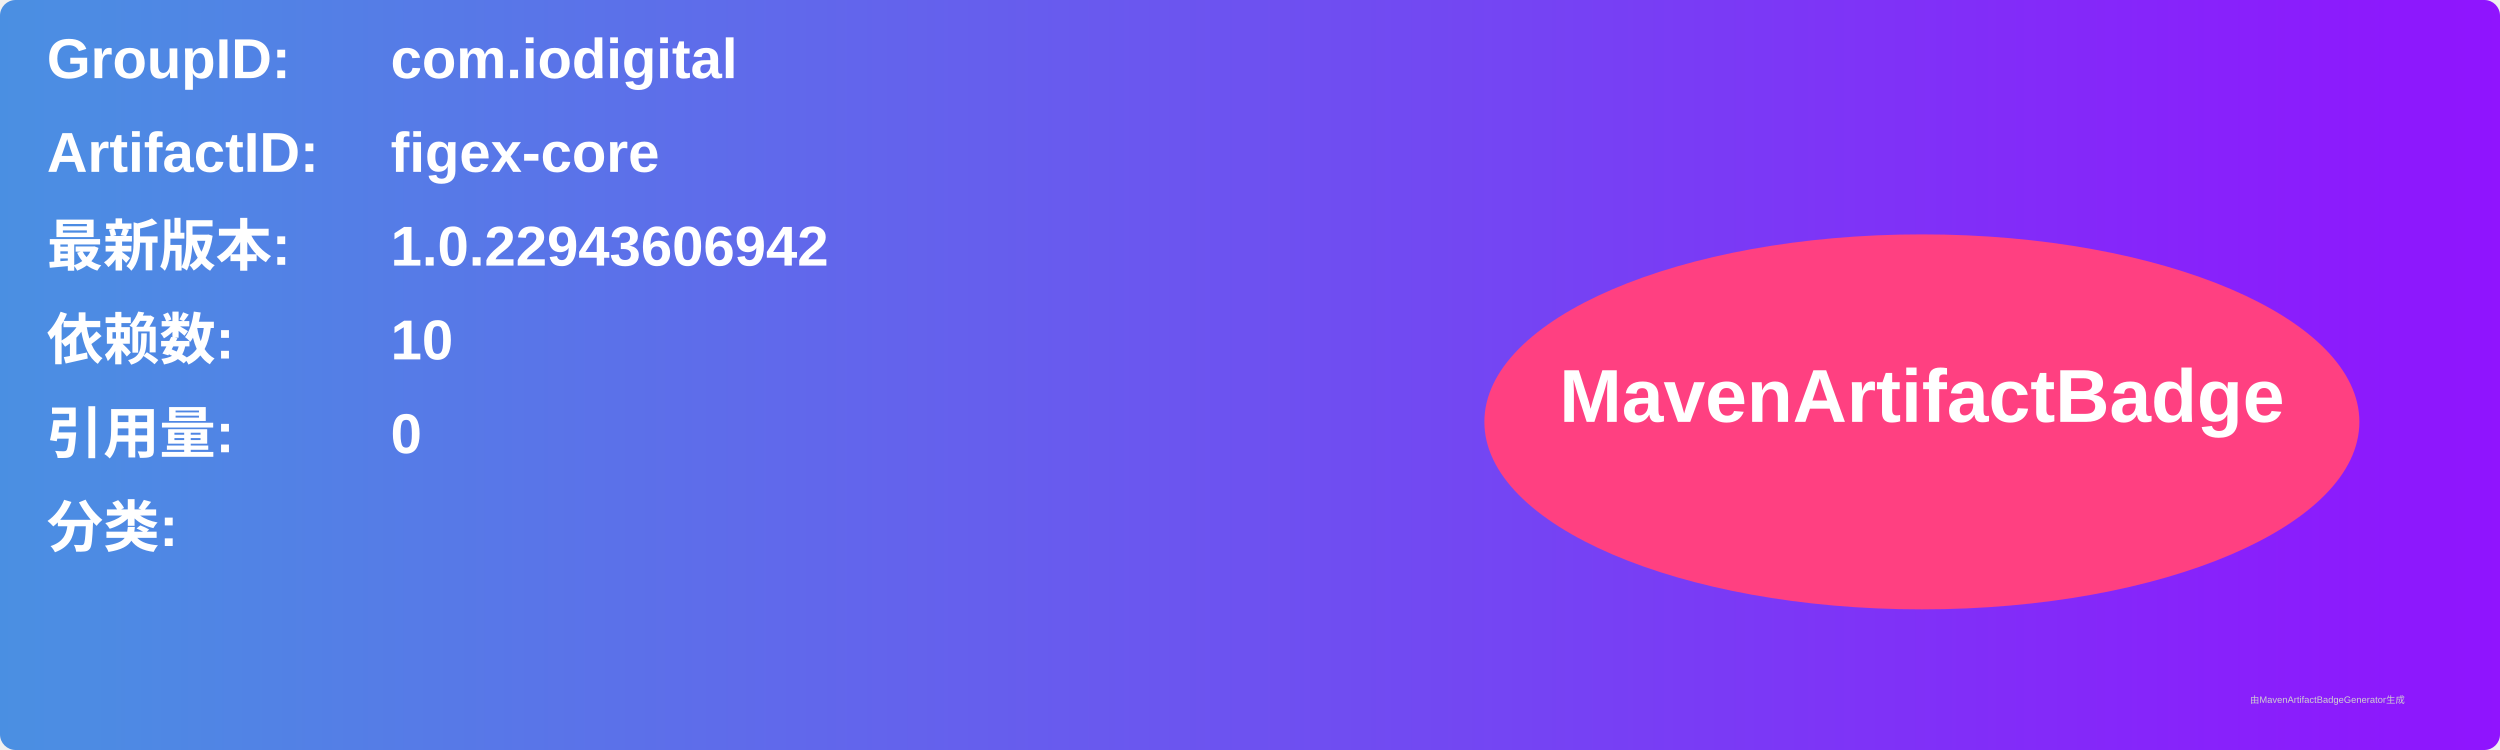
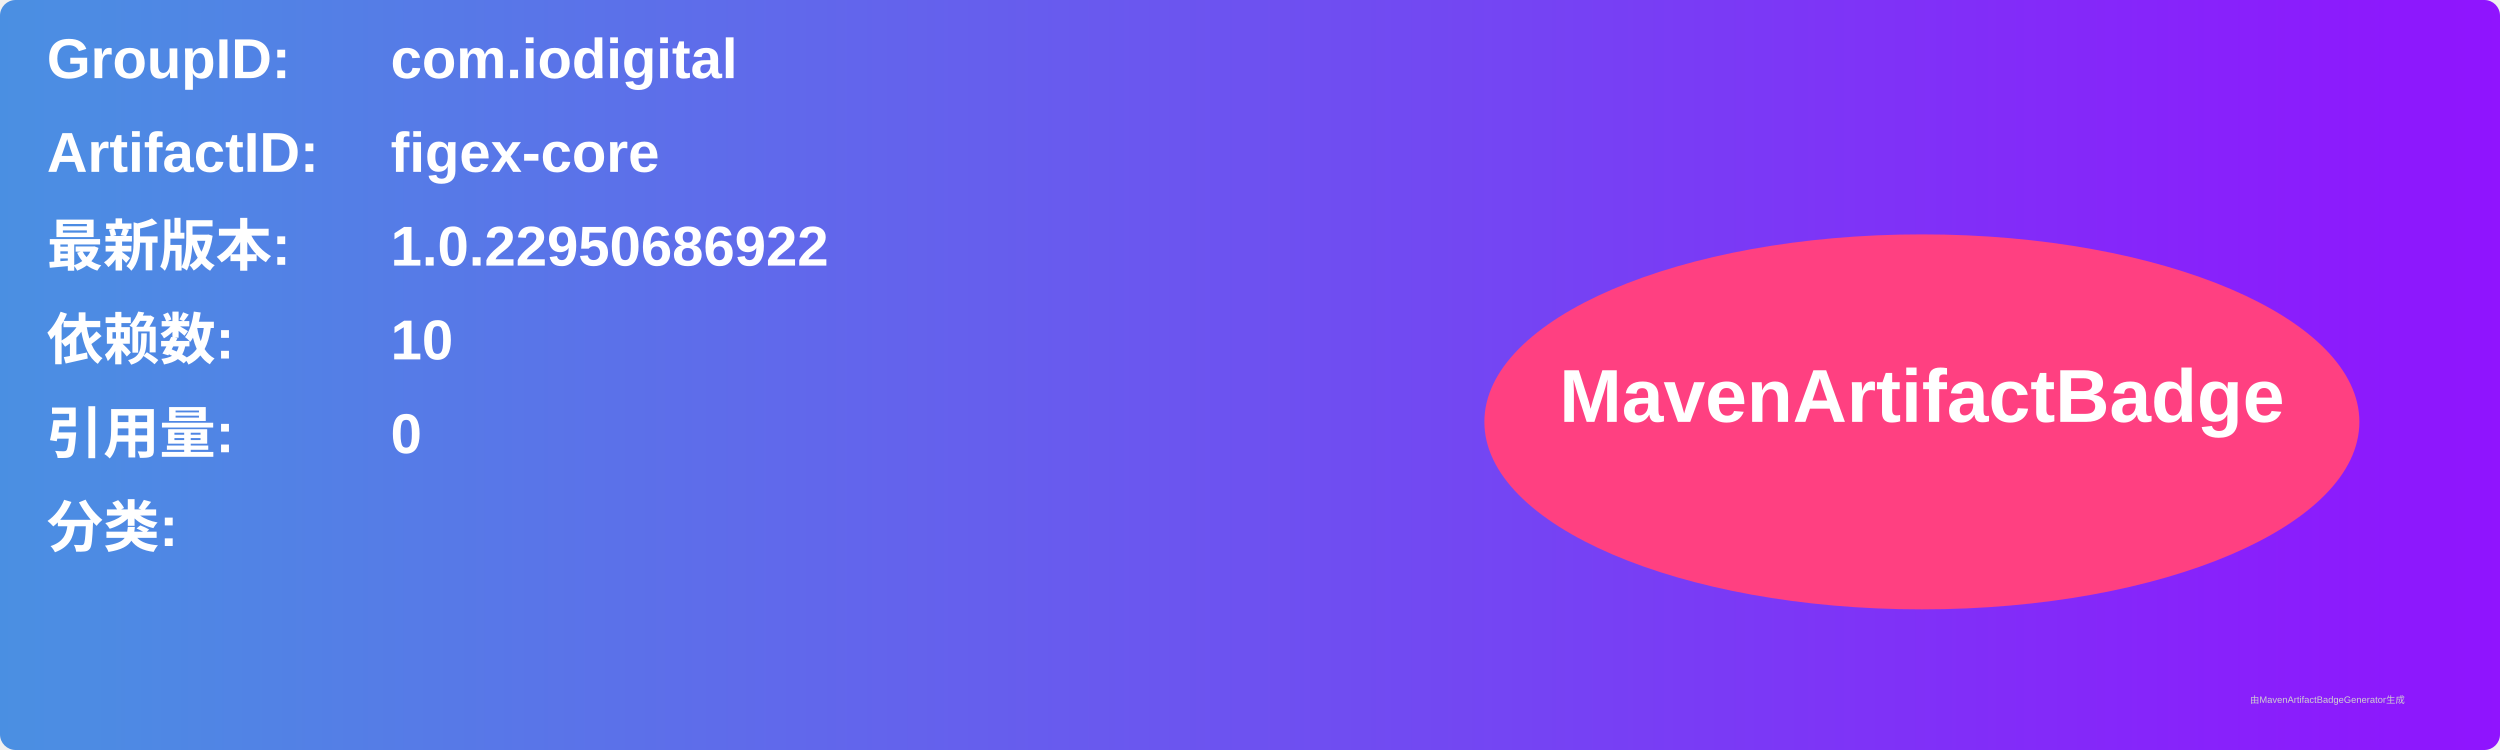
<svg xmlns="http://www.w3.org/2000/svg" width="800" height="240" viewBox="0 0 800 240">
  <linearGradient id="grad" x1="0%" y1="0%" x2="100%" y2="0%">
    <stop offset="0%" stop-color="#4a90e2" />
    <stop offset="100%" stop-color="#9013fe" />
  </linearGradient>
  <rect width="100%" height="100%" rx="5" ry="5" fill="url(#grad)" />
  <g transform="translate(15, 15)">
    <text x="0" y="10" font-family="Arial" font-size="18" fill="white" font-weight="bold" width="260">GroupID:</text>
    <text x="110" y="10" font-family="Arial" font-size="18" fill="white" font-weight="bold" width="460">com.iodigital</text>
    <text x="0" y="40" font-family="Arial" font-size="18" fill="white" font-weight="bold" width="260">ArtifactID:</text>
    <text x="110" y="40" font-family="Arial" font-size="18" fill="white" font-weight="bold" width="460">figex-core</text>
    <text x="0" y="70" font-family="Arial" font-size="18" fill="white" font-weight="bold">最新版本:</text>
    <text x="110" y="70" font-family="Arial" font-size="18" fill="white" font-weight="bold">
-       <tspan font-weight="bold">1.0.22943606942</tspan>
+       <tspan font-weight="bold">1.0.22950686922</tspan>
    </text>
    <text x="0" y="100" font-family="Arial" font-size="18" fill="white" font-weight="bold">依赖数: </text>
    <text x="110" y="100" font-family="Arial" font-size="18" fill="white">
      <tspan font-weight="bold">10</tspan>
    </text>
    <text x="0" y="130" font-family="Arial" font-size="18" fill="white" font-weight="bold">引用量: </text>
    <text x="110" y="130" font-family="Arial" font-size="18" fill="white">
      <tspan font-weight="bold">0</tspan>
    </text>
    <text x="0" y="160" font-family="Arial" font-size="18" fill="white" font-weight="bold">分类:</text>
    <text x="10" y="190" font-family="Arial" font-size="10" fill="white">
      <tspan font-weight="bold" />
    </text>
    <ellipse cx="600" cy="120" rx="140" ry="60" fill="#ff4081" />
    <text x="600" y="120" text-anchor="middle" font-family="Arial" font-size="24" fill="white" font-weight="bold">MavenArtifactBadge</text>
  </g>
  <text x="720" y="225" font-family="Arial" font-size="3" fill="#d0d0d0">由MavenArtifactBadgeGenerator生成</text>
</svg>
